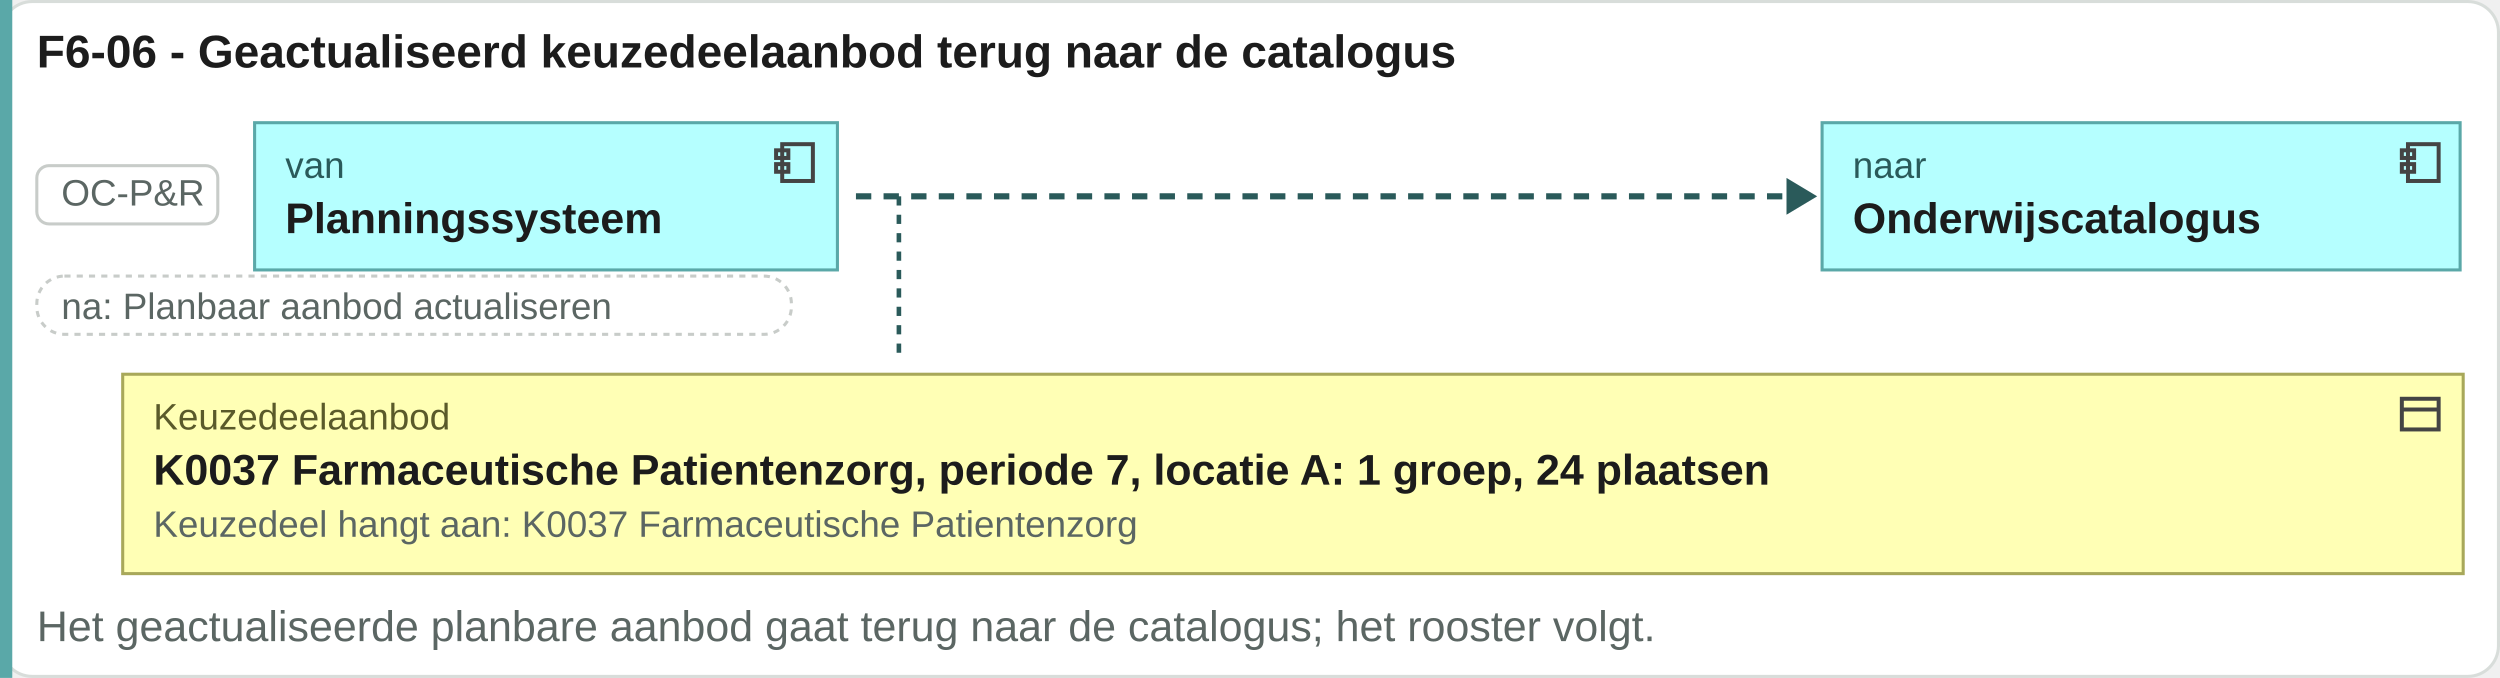
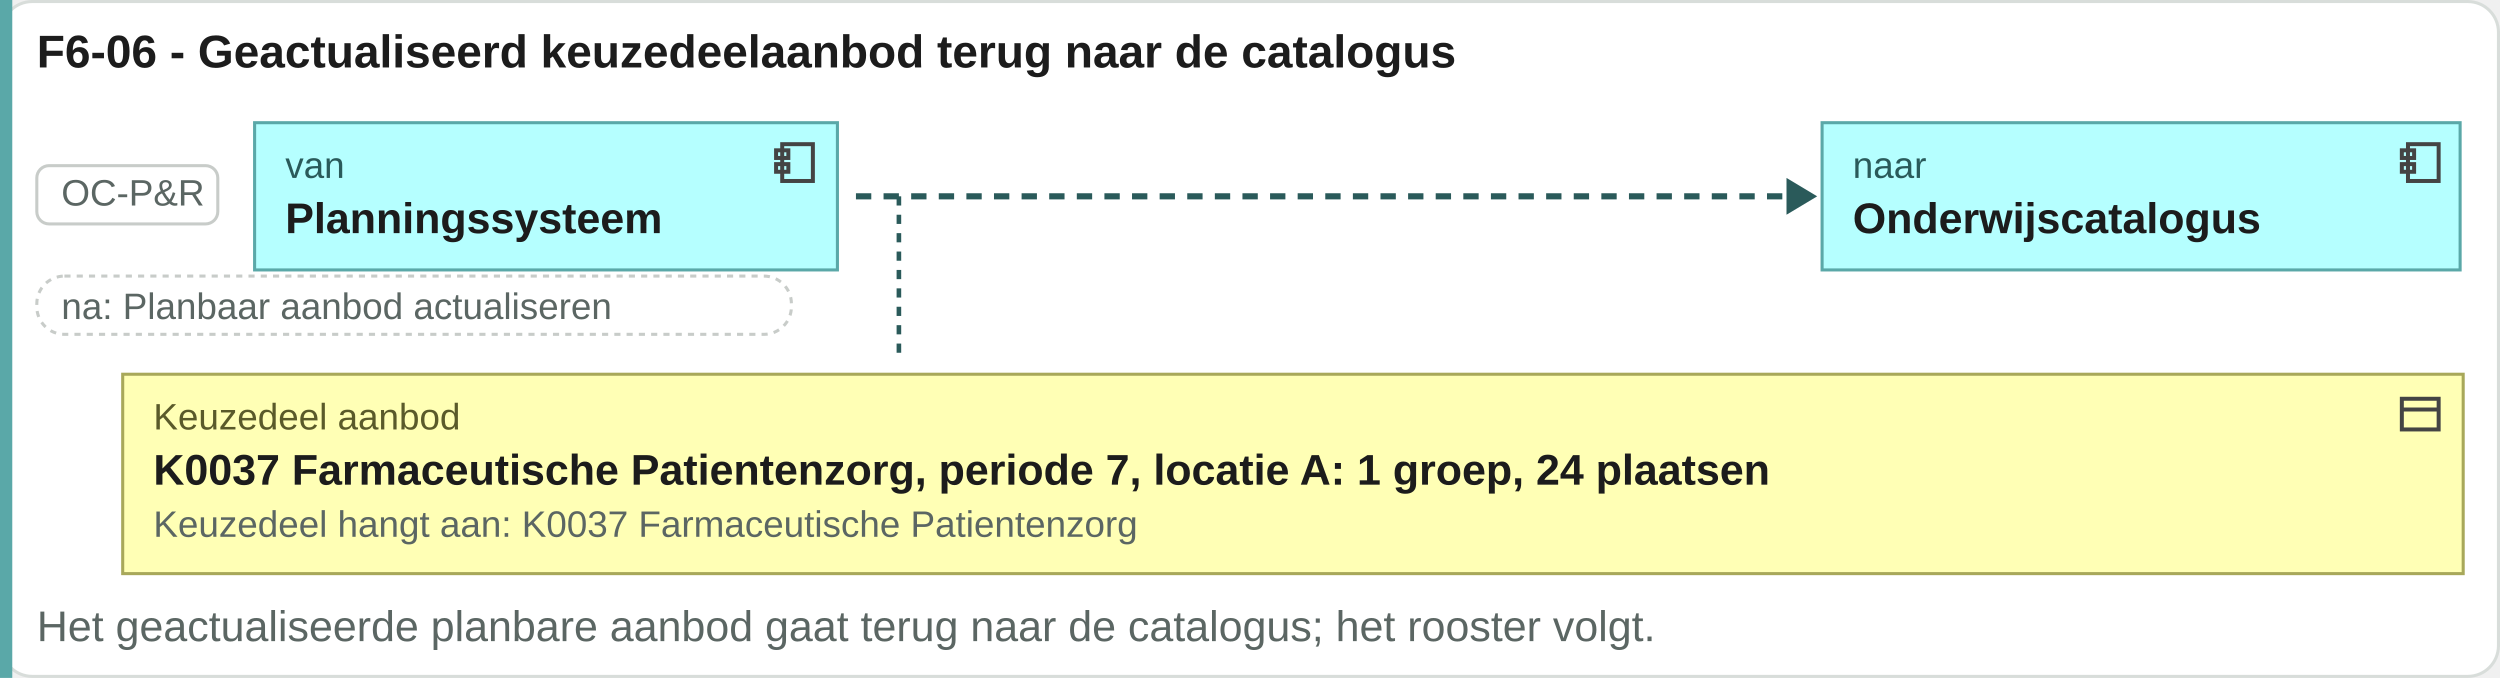
<svg xmlns="http://www.w3.org/2000/svg" viewBox="0 0 815 221" width="815" height="221">
  <rect x="0.5" y="0.5" width="814" height="220" rx="10" fill="#ffffff" stroke="#d8ddda" />
  <text x="12" y="22" font-family="Arial, Helvetica, sans-serif" font-size="15" font-weight="bold" fill="#1c1c1c" text-anchor="start">F6-06 - Geactualiseerd keuzedeelaanbod terug naar de catalogus</text>
  <rect x="0" y="0" width="4" height="221" fill="#5aa8a8" />
  <rect x="12" y="54" width="59" height="19" rx="4" fill="#ffffff" stroke="#c8ccc9" />
  <text x="20" y="67" font-family="Arial, Helvetica, sans-serif" font-size="12" fill="#5b6663" text-anchor="start">OC-P&amp;R</text>
  <rect x="83" y="40" width="190" height="48" rx="0" fill="#b5ffff" stroke="#5aa8a8" />
  <g transform="translate(251,45)" fill="none" stroke="#444" stroke-width="1.3">
    <rect x="4" y="2" width="10" height="12" />
    <rect x="2" y="4" width="4" height="2.5" />
    <rect x="2" y="8.5" width="4" height="2.5" />
  </g>
  <text x="93" y="58" font-family="Arial, Helvetica, sans-serif" font-size="12" fill="#2a5a5a" text-anchor="start">van</text>
  <text x="93" y="76" font-family="Arial, Helvetica, sans-serif" font-size="14" font-weight="bold" fill="#1c1c1c" text-anchor="start">Planningssysteem</text>
  <path d="M279.04 64H584.4" stroke="#2a5a5a" stroke-width="2" stroke-dasharray="5 4" />
  <path d="M582.4 58l10 6-10 6z" fill="#2a5a5a" />
  <rect x="594" y="40" width="208" height="48" rx="0" fill="#b5ffff" stroke="#5aa8a8" />
  <g transform="translate(781,45)" fill="none" stroke="#444" stroke-width="1.3">
    <rect x="4" y="2" width="10" height="12" />
    <rect x="2" y="4" width="4" height="2.5" />
    <rect x="2" y="8.5" width="4" height="2.5" />
  </g>
  <text x="604" y="58" font-family="Arial, Helvetica, sans-serif" font-size="12" fill="#2a5a5a" text-anchor="start">naar</text>
  <text x="604" y="76" font-family="Arial, Helvetica, sans-serif" font-size="14" font-weight="bold" fill="#1c1c1c" text-anchor="start">Onderwijscatalogus</text>
  <rect x="12" y="90" width="246" height="19" rx="9" fill="#ffffff" stroke="#c8ccc9" stroke-dasharray="2 2" />
  <text x="20" y="104" font-family="Arial, Helvetica, sans-serif" font-size="12" fill="#5b6663" text-anchor="start">na: Planbaar aanbod actualiseren</text>
  <path d="M293.04 64V118" stroke="#2a5a5a" stroke-width="1.5" stroke-dasharray="3 3" />
  <rect x="40" y="122" width="763" height="65" rx="0" fill="#ffffb5" stroke="#a8a85a" />
  <g transform="translate(781,127)" fill="none" stroke="#444" stroke-width="1.3">
    <rect x="2" y="3" width="12" height="10" />
    <path d="M2 6.5h12" />
  </g>
-   <text x="50" y="140" font-family="Arial, Helvetica, sans-serif" font-size="12" fill="#5a5a2a" text-anchor="start">Keuzedeelaanbod</text>
+   <text x="50" y="140" font-family="Arial, Helvetica, sans-serif" font-size="12" fill="#5a5a2a" text-anchor="start">Keuzedeel aanbod</text>
  <text x="50" y="158" font-family="Arial, Helvetica, sans-serif" font-size="14" font-weight="bold" fill="#1c1c1c" text-anchor="start">K0037 Farmaceutische Patientenzorg, periode 7, locatie A: 1 groep, 24 plaatsen</text>
  <text x="50" y="175" font-family="Arial, Helvetica, sans-serif" font-size="12" fill="#5b6663" text-anchor="start">Keuzedeel hangt aan: K0037 Farmaceutische Patientenzorg</text>
  <text x="12" y="209" font-family="Arial, Helvetica, sans-serif" font-size="14" fill="#5b6663" text-anchor="start">Het geactualiseerde planbare aanbod gaat terug naar de catalogus; het rooster volgt.</text>
</svg>
